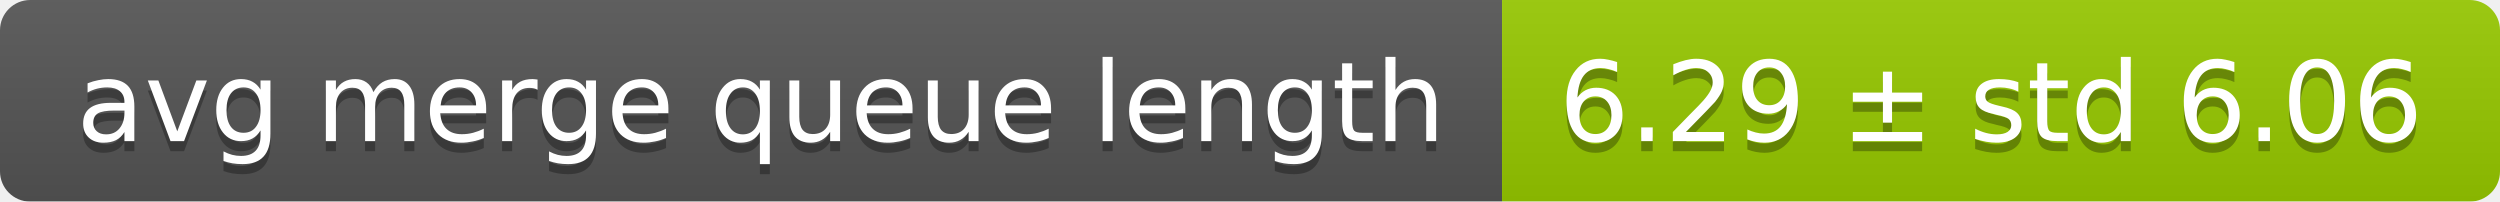
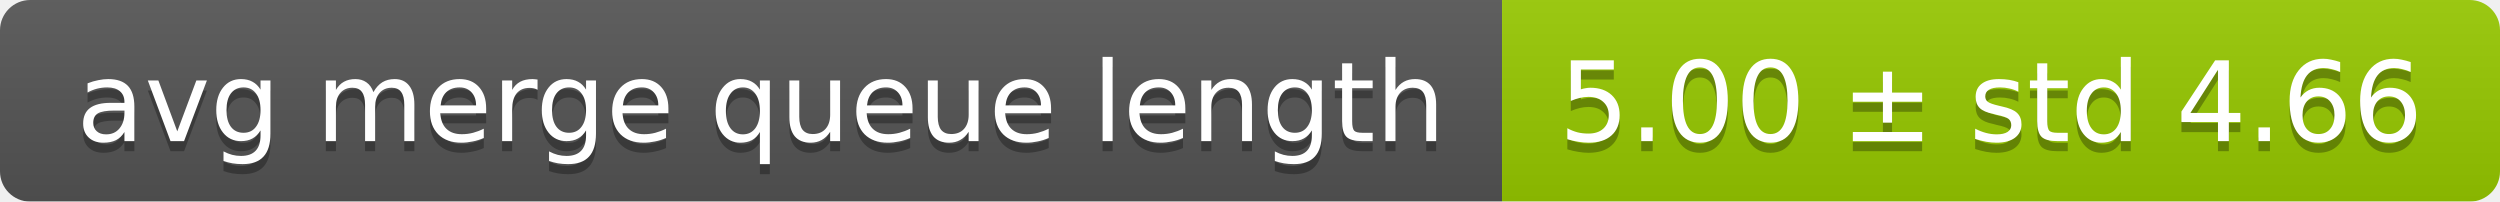
<svg xmlns="http://www.w3.org/2000/svg" width="248" height="20">
  <linearGradient id="smooth" x2="0" y2="100%">
    <stop offset="0" stop-color="#bbb" stop-opacity=".1" />
    <stop offset="1" stop-opacity=".1" />
  </linearGradient>
  <mask id="round">
    <rect width="248" height="20" rx="3" fill="#fff" />
  </mask>
  <g mask="url(#round)">
    <rect width="149" height="20" fill="#555" />
    <rect x="149" width="99" height="20" fill="#97ca00" />
    <rect width="248" height="20" fill="url(#smooth)" />
  </g>
  <g fill="#fff" text-anchor="middle" font-family="DejaVu Sans,Verdana,Geneva,sans-serif" font-size="11">
    <text x="75.5" y="15" fill="#010101" fill-opacity=".3">avg merge queue length</text>
    <text x="75.5" y="14">avg merge queue length</text>
-     <text x="197.5" y="15" fill="#010101" fill-opacity=".3">6.29 ± std 6.06</text>
-     <text x="197.5" y="14">6.29 ± std 6.06</text>
+     <text x="197.5" y="15" fill="#010101" fill-opacity=".3">5.00 ± std 4.66</text>
+     <text x="197.5" y="14">5.00 ± std 4.66</text>
  </g>
</svg>
